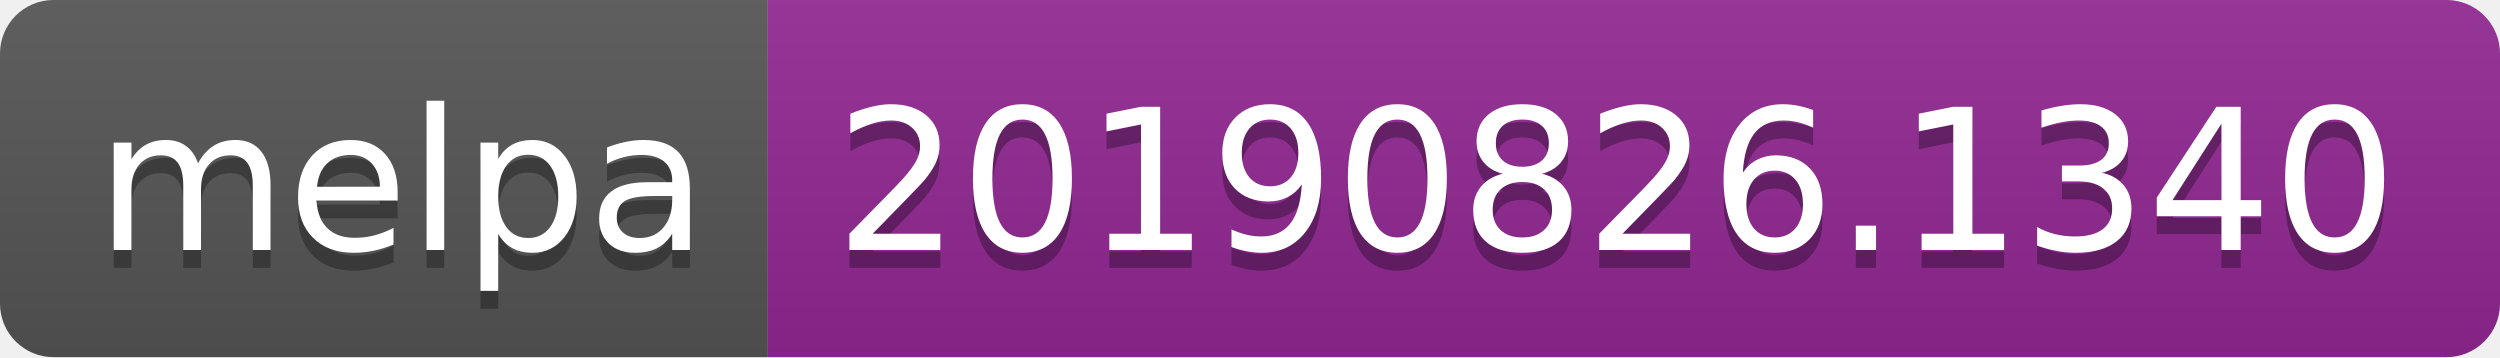
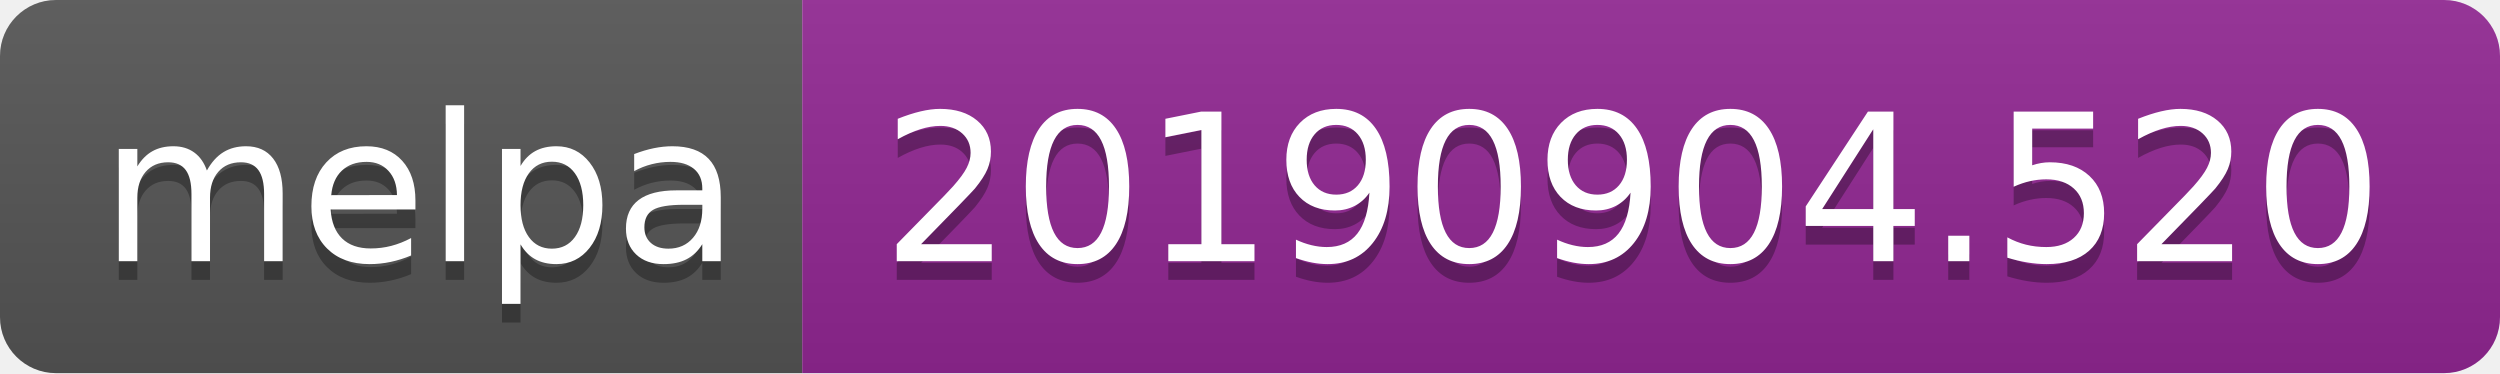
- <svg xmlns="http://www.w3.org/2000/svg" width="140" height="20">
+ <svg xmlns="http://www.w3.org/2000/svg" width="134" height="20">
  <linearGradient id="b" x2="0" y2="100%">
    <stop offset="0" stop-color="#bbb" stop-opacity=".1" />
    <stop offset="1" stop-opacity=".1" />
  </linearGradient>
  <clipPath id="a">
-     <rect width="140" height="20" rx="3" fill="#fff" />
+     <rect width="134" height="20" rx="3" fill="#fff" />
  </clipPath>
  <g clip-path="url(#a)">
    <path fill="#555" d="M0 0h43v20H0z" />
-     <path fill="#922793" d="M43 0h97v20H43z" />
-     <path fill="url(#b)" d="M0 0h140v20H0z" />
+     <path fill="#922793" d="M43 0h91v20H43z" />
+     <path fill="url(#b)" d="M0 0h134v20H0z" />
  </g>
  <g fill="#fff" text-anchor="middle" font-family="DejaVu Sans,Verdana,Geneva,sans-serif" font-size="110">
    <text x="225" y="150" fill="#010101" fill-opacity=".3" transform="scale(.1)" textLength="330">melpa</text>
    <text x="225" y="140" transform="scale(.1)" textLength="330">melpa</text>
-     <text x="905" y="150" fill="#010101" fill-opacity=".3" transform="scale(.1)" textLength="870">20190826.1340</text>
-     <text x="905" y="140" transform="scale(.1)" textLength="870">20190826.1340</text>
+     <text x="875" y="150" fill="#010101" fill-opacity=".3" transform="scale(.1)" textLength="810">20190904.520</text>
+     <text x="875" y="140" transform="scale(.1)" textLength="810">20190904.520</text>
  </g>
</svg>
